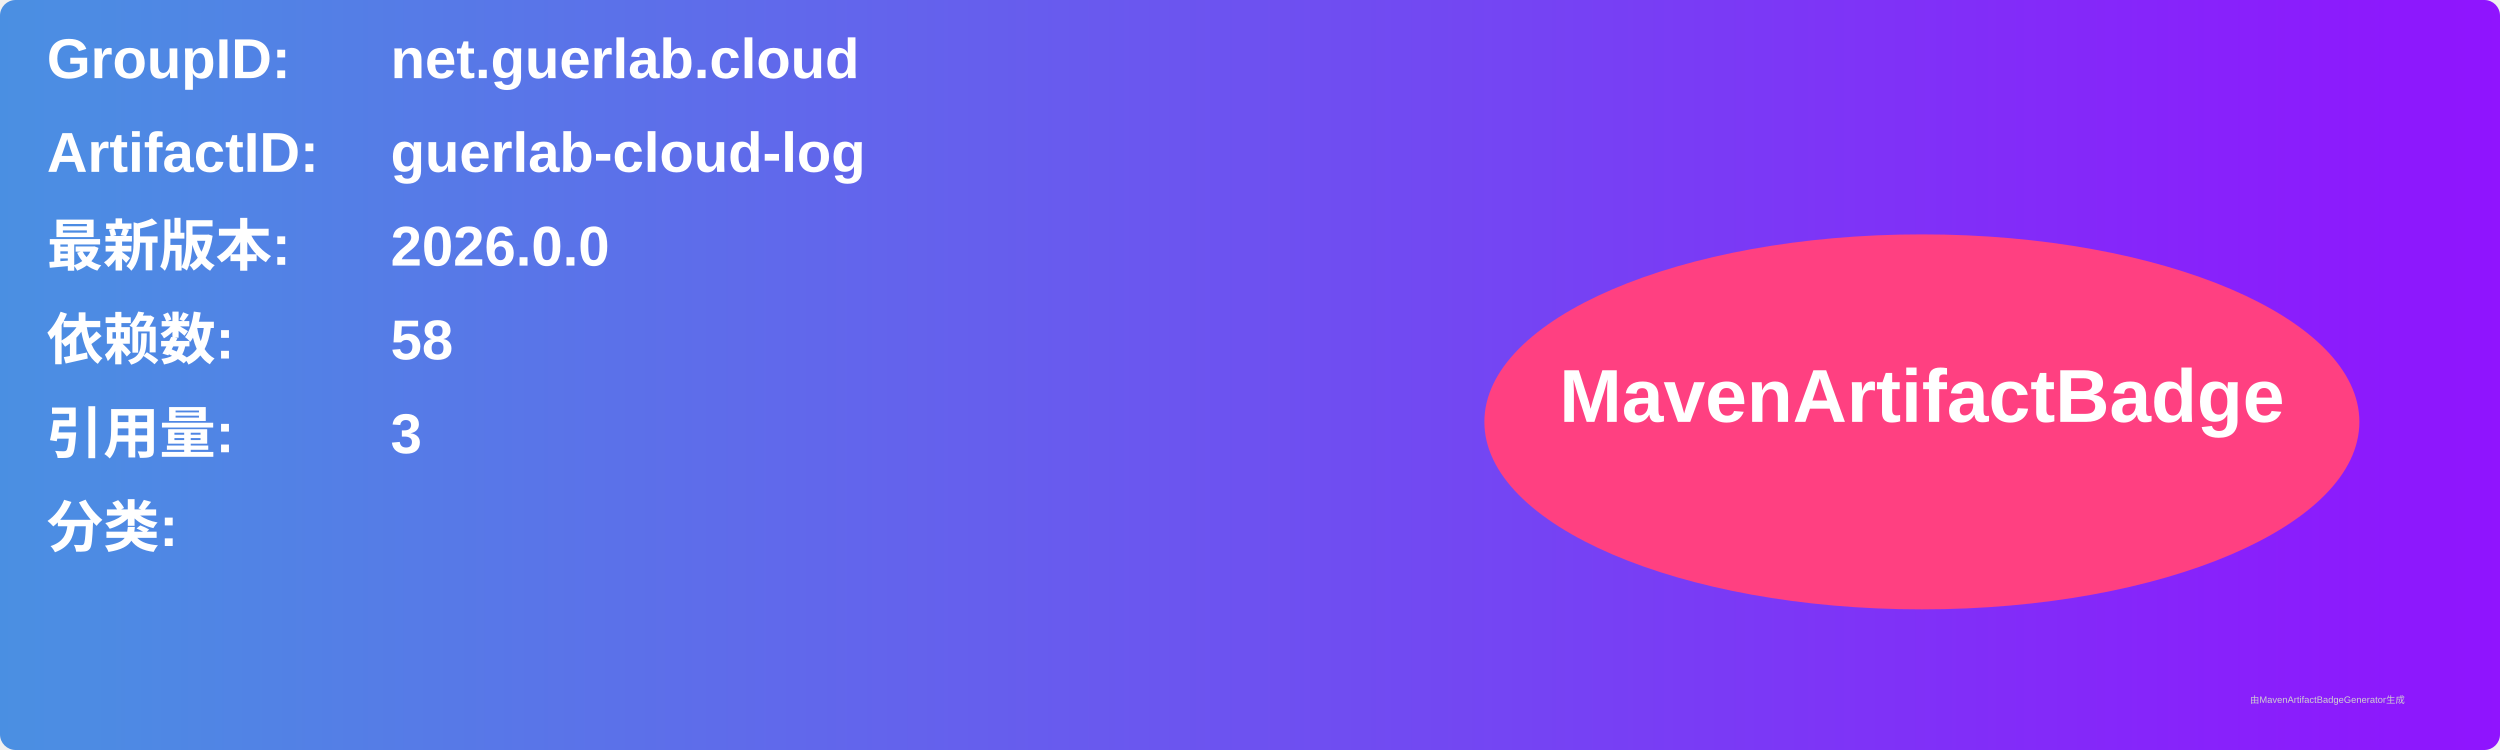
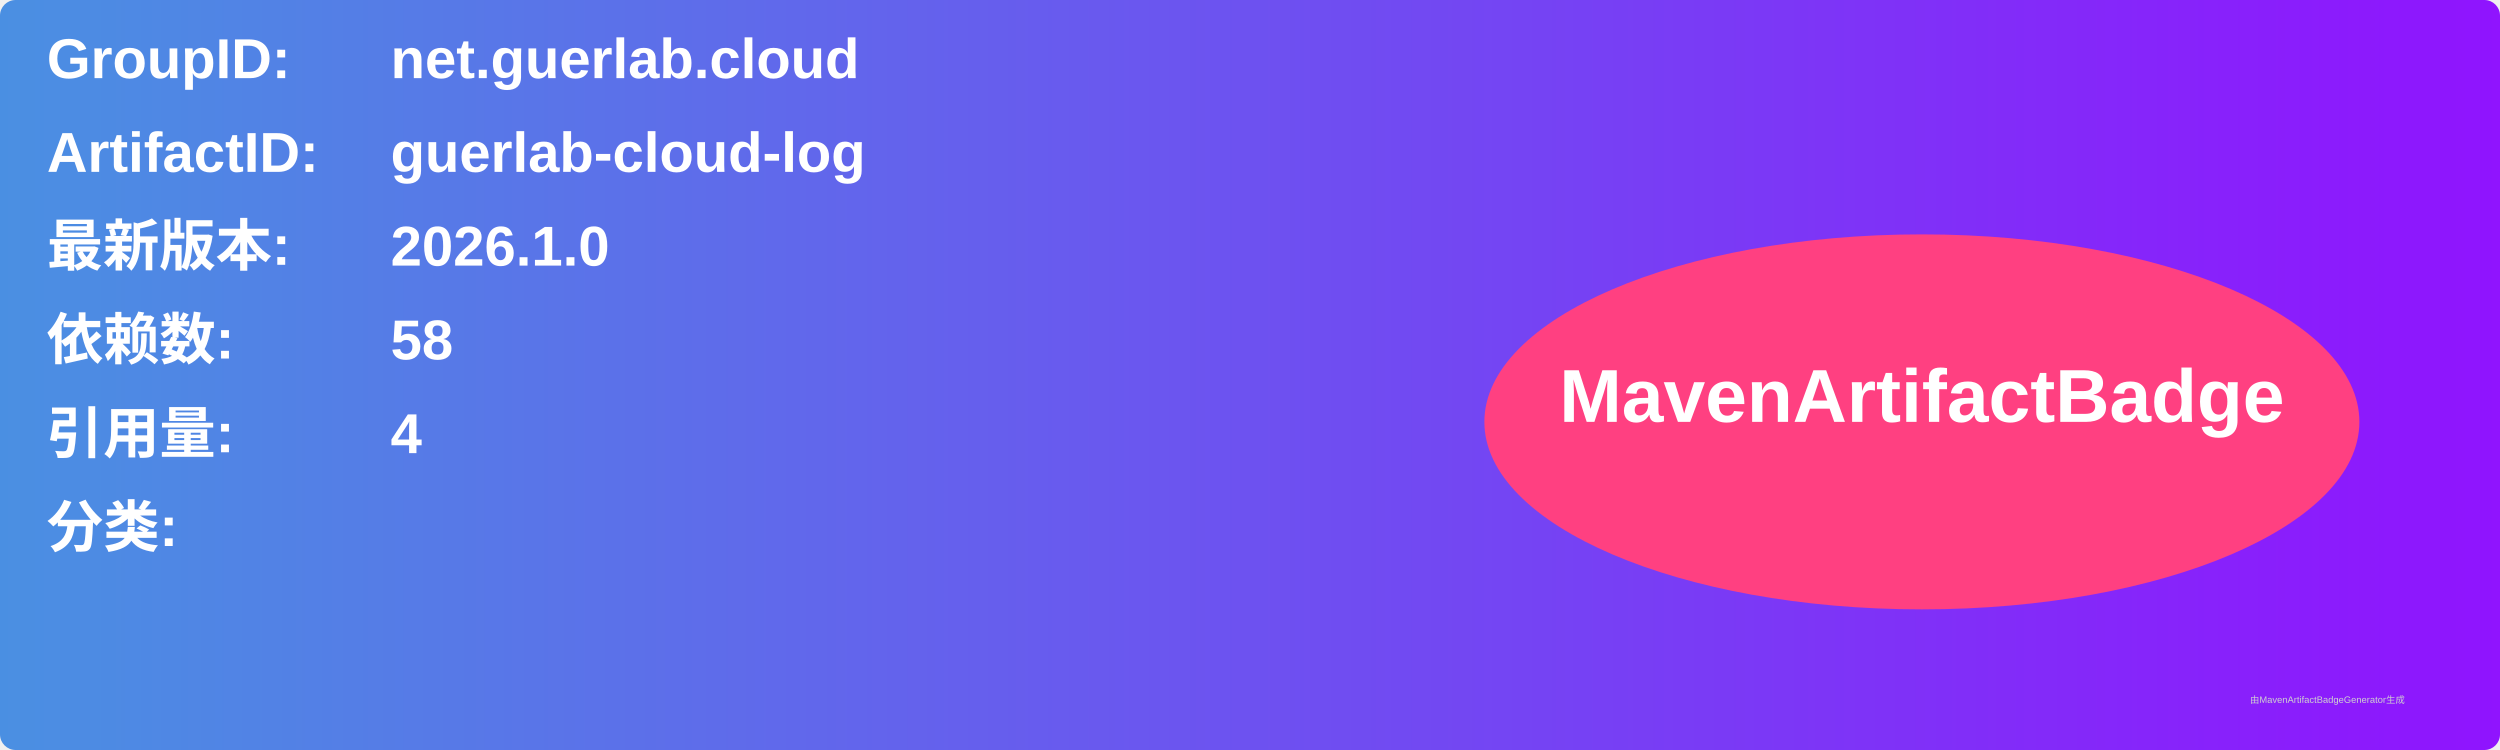
<svg xmlns="http://www.w3.org/2000/svg" width="800" height="240" viewBox="0 0 800 240">
  <linearGradient id="grad" x1="0%" y1="0%" x2="100%" y2="0%">
    <stop offset="0%" stop-color="#4a90e2" />
    <stop offset="100%" stop-color="#9013fe" />
  </linearGradient>
  <rect width="100%" height="100%" rx="5" ry="5" fill="url(#grad)" />
  <g transform="translate(15, 15)">
    <text x="0" y="10" font-family="Arial" font-size="18" fill="white" font-weight="bold" width="260">GroupID:</text>
    <text x="110" y="10" font-family="Arial" font-size="18" fill="white" font-weight="bold" width="460">net.guerlab.cloud</text>
    <text x="0" y="40" font-family="Arial" font-size="18" fill="white" font-weight="bold" width="260">ArtifactID:</text>
    <text x="110" y="40" font-family="Arial" font-size="18" fill="white" font-weight="bold" width="460">guerlab-cloud-log</text>
    <text x="0" y="70" font-family="Arial" font-size="18" fill="white" font-weight="bold">最新版本:</text>
    <text x="110" y="70" font-family="Arial" font-size="18" fill="white" font-weight="bold">
-       <tspan font-weight="bold">2026.0.0</tspan>
+       <tspan font-weight="bold">2026.1.0</tspan>
    </text>
    <text x="0" y="100" font-family="Arial" font-size="18" fill="white" font-weight="bold">依赖数: </text>
    <text x="110" y="100" font-family="Arial" font-size="18" fill="white">
      <tspan font-weight="bold">58</tspan>
    </text>
    <text x="0" y="130" font-family="Arial" font-size="18" fill="white" font-weight="bold">引用量: </text>
    <text x="110" y="130" font-family="Arial" font-size="18" fill="white">
-       <tspan font-weight="bold">3</tspan>
+       <tspan font-weight="bold">4</tspan>
    </text>
    <text x="0" y="160" font-family="Arial" font-size="18" fill="white" font-weight="bold">分类:</text>
    <text x="10" y="190" font-family="Arial" font-size="10" fill="white">
      <tspan font-weight="bold" />
    </text>
    <ellipse cx="600" cy="120" rx="140" ry="60" fill="#ff4081" />
    <text x="600" y="120" text-anchor="middle" font-family="Arial" font-size="24" fill="white" font-weight="bold">MavenArtifactBadge</text>
  </g>
  <text x="720" y="225" font-family="Arial" font-size="3" fill="#d0d0d0">由MavenArtifactBadgeGenerator生成</text>
</svg>
